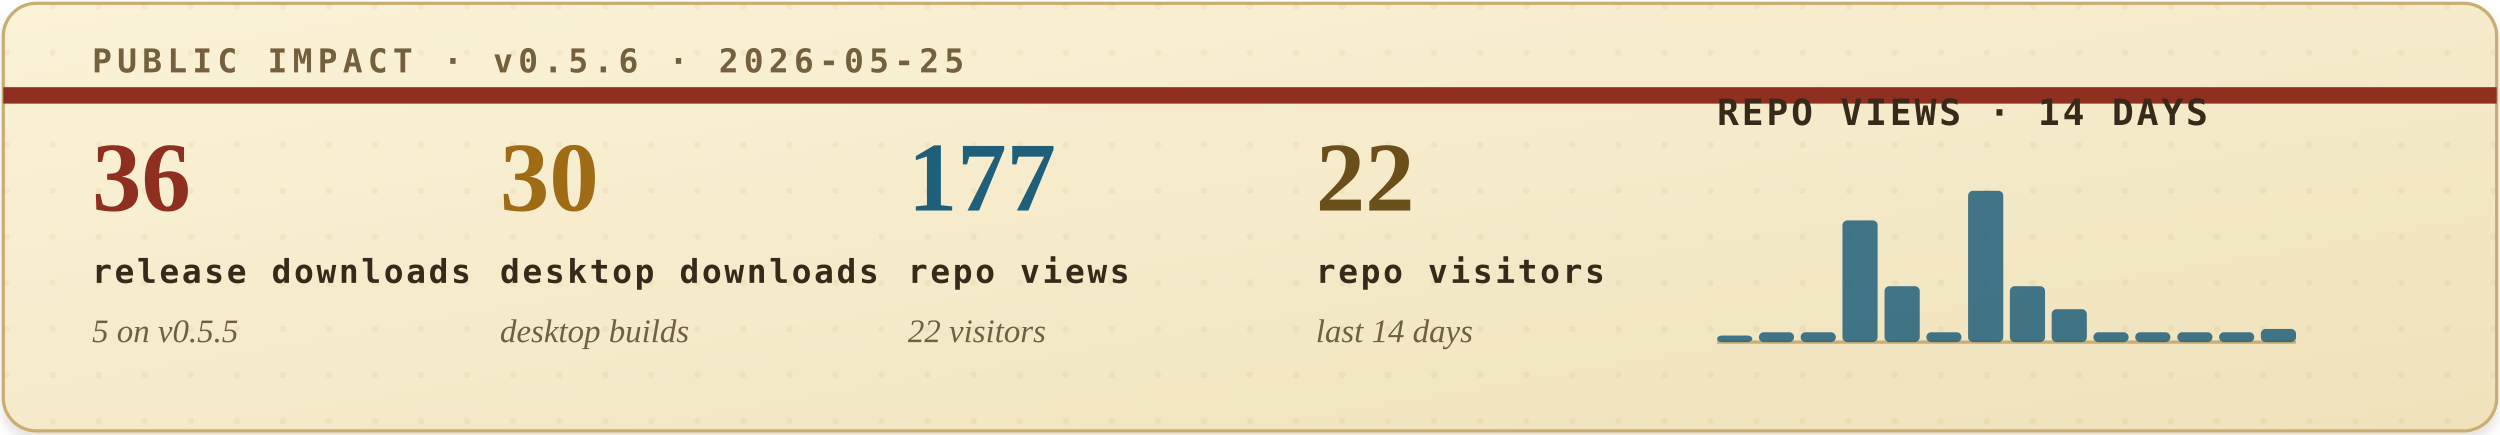
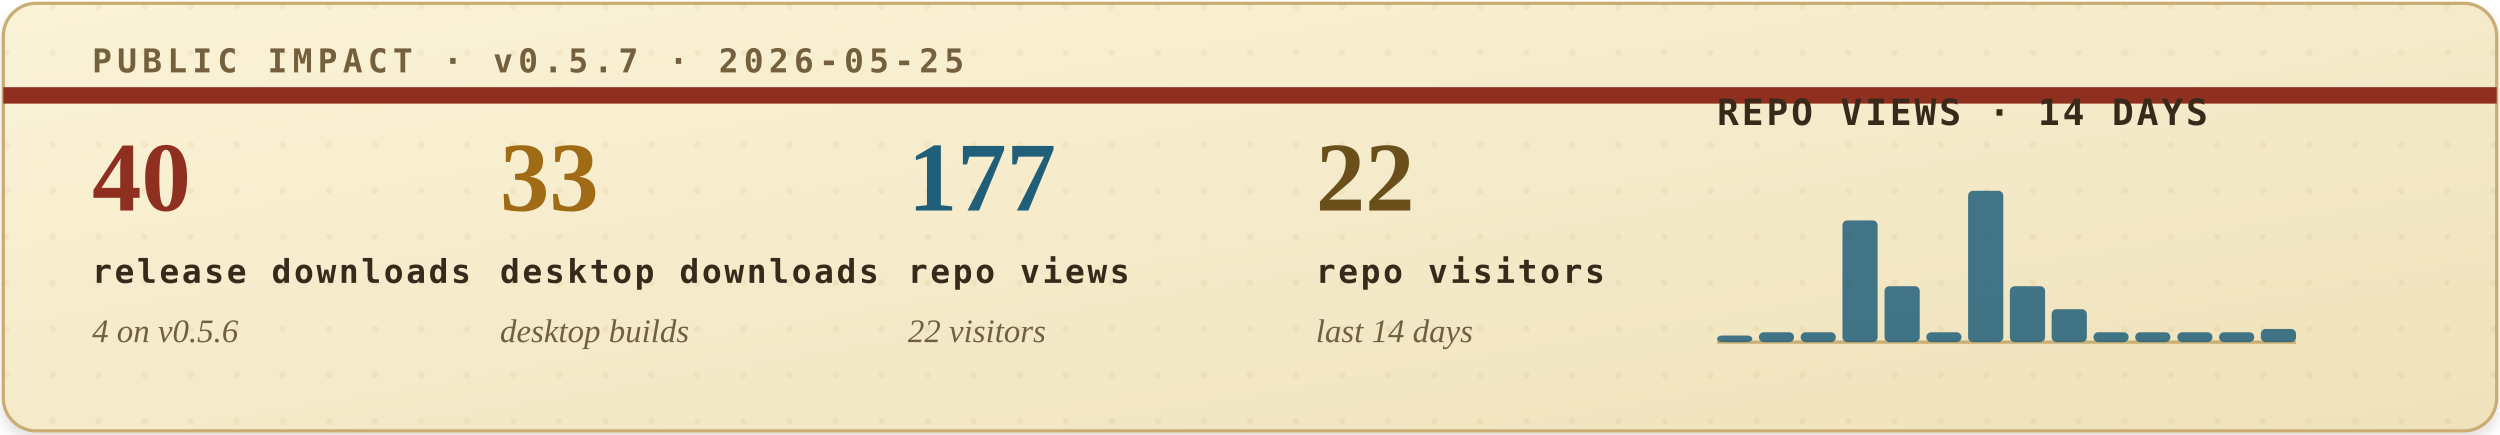
<svg xmlns="http://www.w3.org/2000/svg" width="760" height="132" viewBox="0 0 760 132" role="img" aria-labelledby="title desc">
  <defs>
    <filter id="soft-shadow" x="-4%" y="-12%" width="108%" height="130%">
      <feDropShadow dx="0" dy="2" stdDeviation="2" flood-color="#2b1c10" flood-opacity="0.14" />
    </filter>
    <linearGradient id="paper" x1="0" x2="1" y1="0" y2="1">
      <stop offset="0" stop-color="#fbf3d8" />
      <stop offset="1" stop-color="#efe2bb" />
    </linearGradient>
    <pattern id="dot-grid" width="14" height="14" patternUnits="userSpaceOnUse">
      <circle cx="2" cy="2" r="1" fill="#b08b43" opacity="0.22" />
    </pattern>
    <style>
      .eyebrow { font: 700 10px ui-monospace, SFMono-Regular, Menlo, Consolas, monospace; letter-spacing: .16em; }
      .metric-value { font: 700 30px Georgia, "Times New Roman", serif; }
      .metric-label { font: 700 10px ui-monospace, SFMono-Regular, Menlo, Consolas, monospace; letter-spacing: .08em; fill: #39291b; }
      .metric-sub { font: italic 10px Georgia, "Times New Roman", serif; fill: #715f43; }
      .chart-title { font: 700 11px ui-monospace, SFMono-Regular, Menlo, Consolas, monospace; letter-spacing: .08em; fill: #39291b; }
      .chart-note { font: italic 10px Georgia, "Times New Roman", serif; fill: #715f43; }
    </style>
  </defs>
  <rect x="1" y="1" width="758" height="130" rx="10" fill="url(#paper)" stroke="#c9ad73" filter="url(#soft-shadow)" />
  <rect x="1" y="1" width="758" height="130" rx="10" fill="url(#dot-grid)" opacity="0.42" />
  <path d="M1 29H759" stroke="#8f2f1f" stroke-width="5" />
-   <text class="eyebrow" x="28" y="22" fill="#74603d">PUBLIC IMPACT · v0.5.6 · 2026-05-25</text>
+   <text class="eyebrow" x="28" y="22" fill="#74603d">PUBLIC IMPACT · v0.5.7 · 2026-05-25</text>
  <g transform="translate(28, 64)">
-     <text class="metric-value" x="0" y="0" fill="#8f2f1f">36</text>
+     <text class="metric-value" x="0" y="0" fill="#8f2f1f">40</text>
    <text class="metric-label" x="0" y="22">release downloads</text>
-     <text class="metric-sub" x="0" y="40">5 on v0.5.5</text>
+     <text class="metric-sub" x="0" y="40">4 on v0.5.6</text>
  </g>
  <g transform="translate(152, 64)">
-     <text class="metric-value" x="0" y="0" fill="#9f6b14">30</text>
+     <text class="metric-value" x="0" y="0" fill="#9f6b14">33</text>
    <text class="metric-label" x="0" y="22">desktop downloads</text>
    <text class="metric-sub" x="0" y="40">desktop builds</text>
  </g>
  <g transform="translate(276, 64)">
    <text class="metric-value" x="0" y="0" fill="#1f5f7a">177</text>
    <text class="metric-label" x="0" y="22">repo views</text>
    <text class="metric-sub" x="0" y="40">22 visitors</text>
  </g>
  <g transform="translate(400, 64)">
    <text class="metric-value" x="0" y="0" fill="#6a4f1b">22</text>
    <text class="metric-label" x="0" y="22">repo visitors</text>
    <text class="metric-sub" x="0" y="40">last 14 days</text>
  </g>
  <g transform="translate(522, 38)">
    <text class="chart-title" x="0" y="0">REPO VIEWS · 14 DAYS</text>
    <line x1="0" y1="66" x2="176" y2="66" stroke="#c9ad73" stroke-width="1" />
    <g>
      <rect x="0.0" y="64" width="10.7" height="2" rx="1.5" fill="#1f5f7a" opacity="0.84" />
      <rect x="12.7" y="63" width="10.7" height="3" rx="1.5" fill="#1f5f7a" opacity="0.84" />
      <rect x="25.4" y="63" width="10.7" height="3" rx="1.5" fill="#1f5f7a" opacity="0.84" />
      <rect x="38.1" y="29" width="10.7" height="37" rx="1.5" fill="#1f5f7a" opacity="0.84" />
      <rect x="50.9" y="49" width="10.7" height="17" rx="1.5" fill="#1f5f7a" opacity="0.84" />
      <rect x="63.6" y="63" width="10.7" height="3" rx="1.5" fill="#1f5f7a" opacity="0.84" />
      <rect x="76.3" y="20" width="10.7" height="46" rx="1.5" fill="#1f5f7a" opacity="0.84" />
      <rect x="89.0" y="49" width="10.7" height="17" rx="1.5" fill="#1f5f7a" opacity="0.84" />
      <rect x="101.7" y="56" width="10.7" height="10" rx="1.5" fill="#1f5f7a" opacity="0.84" />
      <rect x="114.4" y="63" width="10.7" height="3" rx="1.5" fill="#1f5f7a" opacity="0.84" />
      <rect x="127.1" y="63" width="10.7" height="3" rx="1.5" fill="#1f5f7a" opacity="0.84" />
      <rect x="139.9" y="63" width="10.7" height="3" rx="1.5" fill="#1f5f7a" opacity="0.84" />
      <rect x="152.6" y="63" width="10.7" height="3" rx="1.5" fill="#1f5f7a" opacity="0.84" />
      <rect x="165.3" y="62" width="10.7" height="4" rx="1.5" fill="#1f5f7a" opacity="0.84" />
    </g>
  </g>
</svg>
